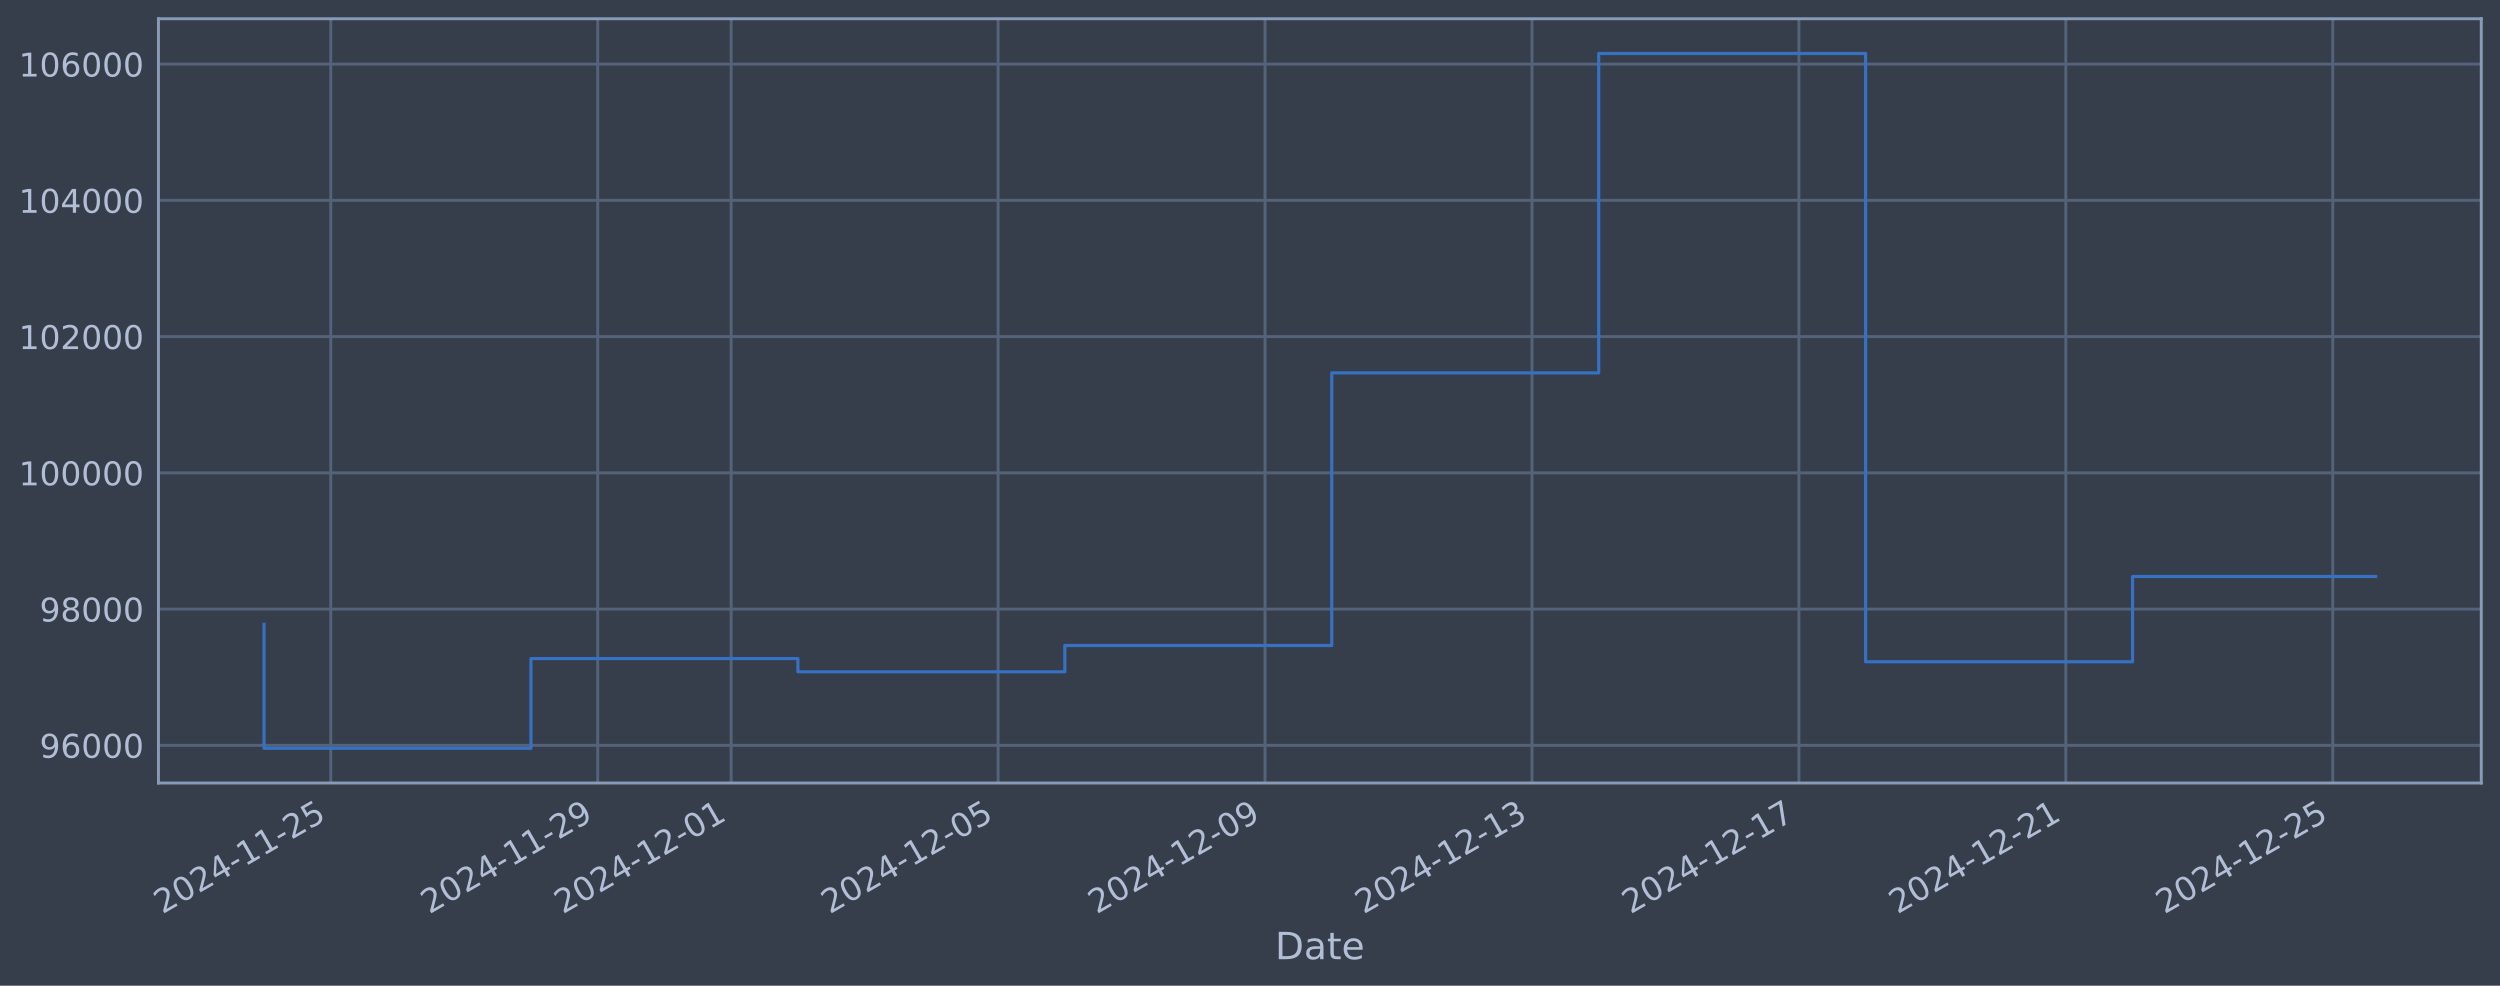
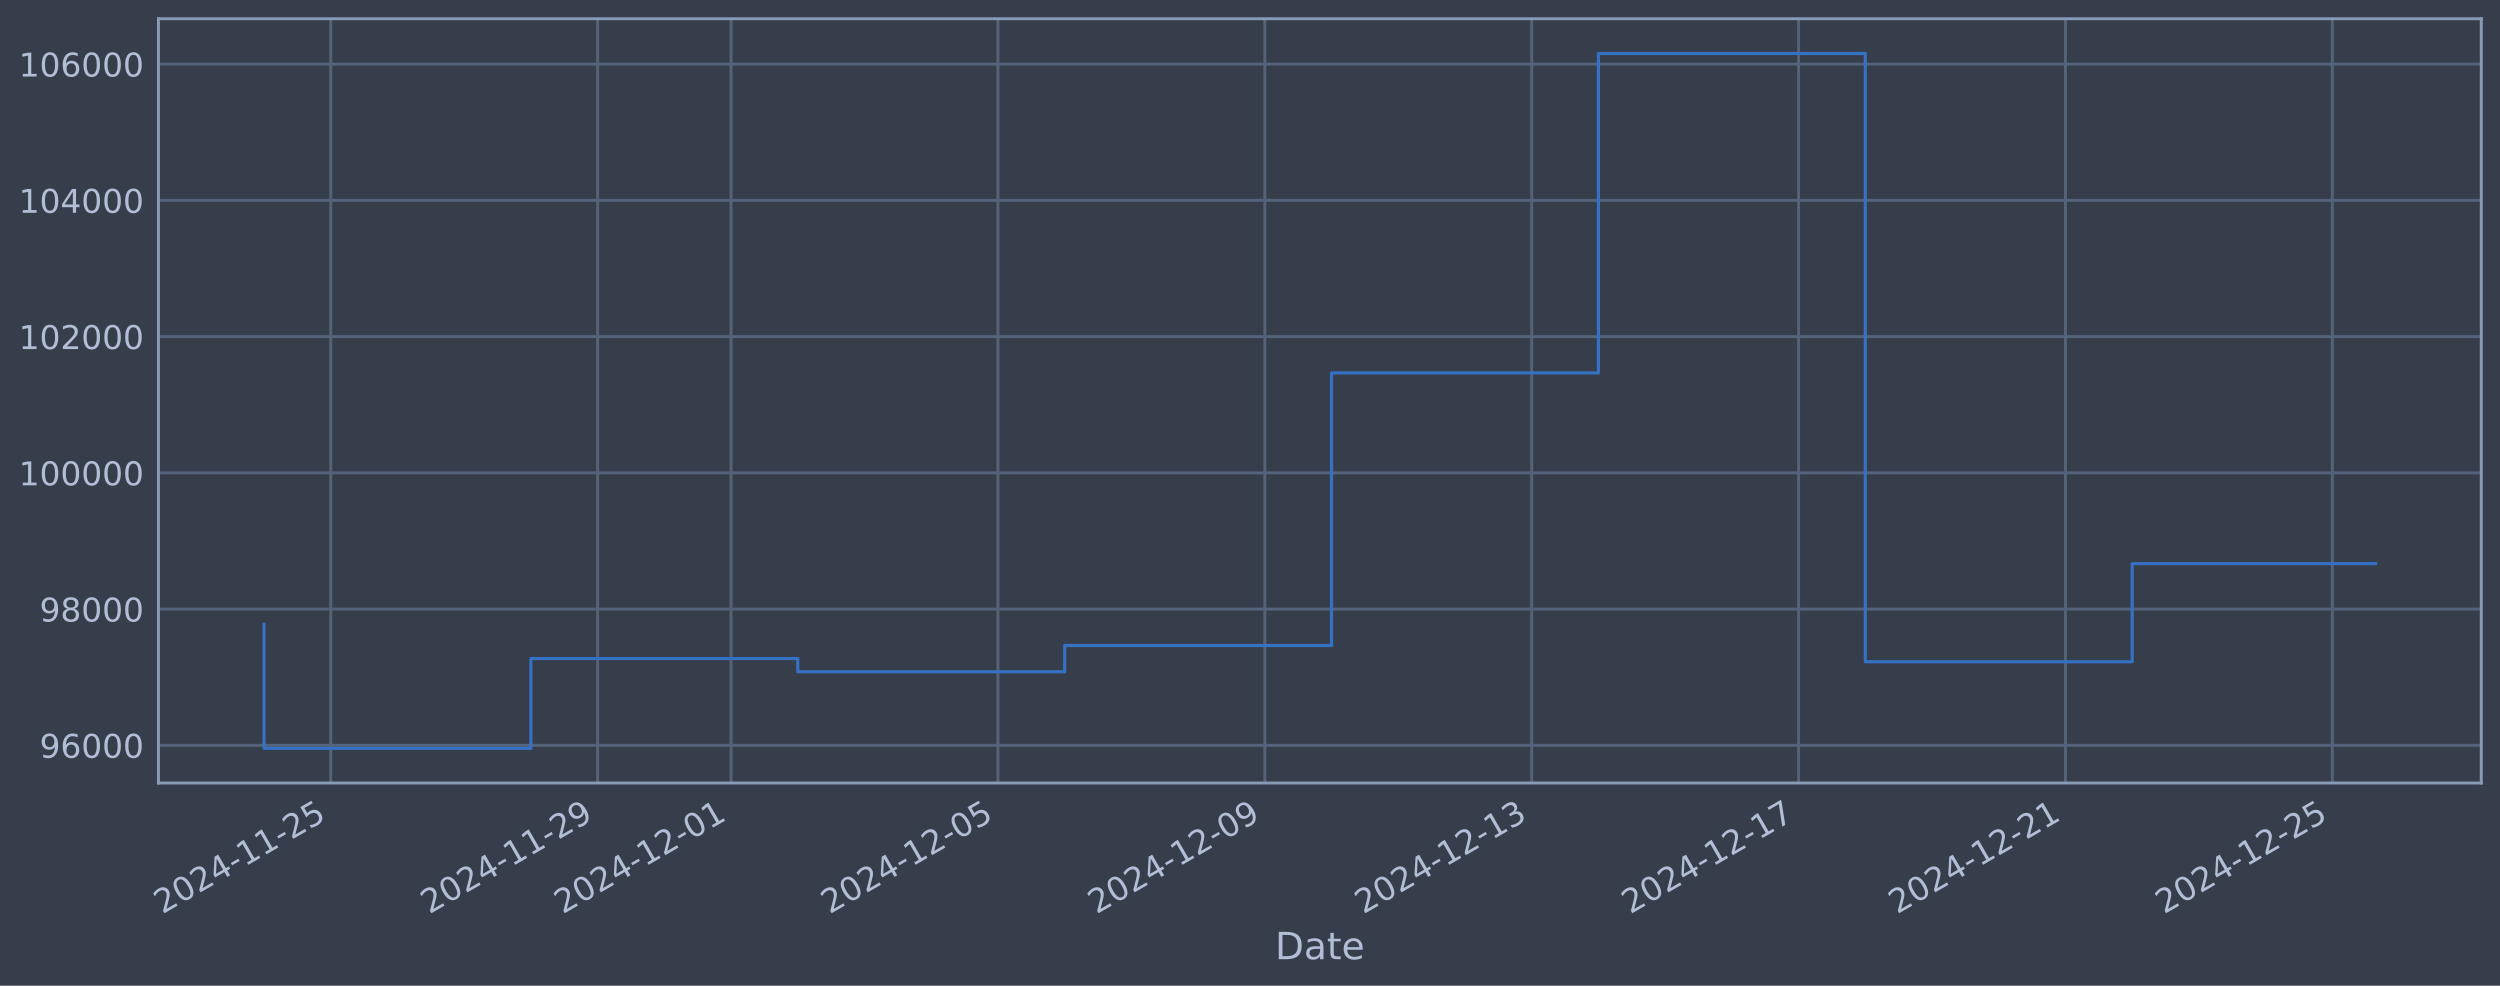
<svg xmlns="http://www.w3.org/2000/svg" xmlns:xlink="http://www.w3.org/1999/xlink" width="960.9pt" height="378.87pt" viewBox="0 0 960.9 378.87" version="1.1">
  <defs>
    <style type="text/css">*{stroke-linejoin: round; stroke-linecap: butt}</style>
  </defs>
  <g id="figure_1">
    <g id="patch_1">
      <path d="M 0 378.87  L 960.9 378.87  L 960.9 0  L 0 0  z " style="fill: #373e4b" />
    </g>
    <g id="axes_1">
      <g id="patch_2">
        <path d="M 60.901 300.96  L 953.701 300.96  L 953.701 7.2  L 60.901 7.2  z " style="fill: #373e4b" />
      </g>
      <g id="matplotlib.axis_1">
        <g id="xtick_1">
          <g id="line2d_1">
-             <path d="M 127.132 300.96  L 127.132 7.2  " clip-path="url(#pf46cbabd31)" style="fill: none; stroke: #546379; stroke-width: 1.12; stroke-linecap: square" />
+             <path d="M 127.127 300.96  L 127.127 7.2  " clip-path="url(#pdc6557ca35)" style="fill: none; stroke: #546379; stroke-width: 1.12; stroke-linecap: square" />
          </g>
          <g id="line2d_2" />
          <g id="text_1">
-             <g style="fill: #b1bed6" transform="translate(62.40635 351.4642) rotate(-30) scale(0.126 -0.126)">
+             <g style="fill: #b1bed6" transform="translate(62.40104 351.4642) rotate(-30) scale(0.126 -0.126)">
              <defs>
                <path id="DejaVuSans-32" d="M 1228 531  L 3431 531  L 3431 0  L 469 0  L 469 531  Q 828 903 1448 1529  Q 2069 2156 2228 2338  Q 2531 2678 2651 2914  Q 2772 3150 2772 3378  Q 2772 3750 2511 3984  Q 2250 4219 1831 4219  Q 1534 4219 1204 4116  Q 875 4013 500 3803  L 500 4441  Q 881 4594 1212 4672  Q 1544 4750 1819 4750  Q 2544 4750 2975 4387  Q 3406 4025 3406 3419  Q 3406 3131 3298 2873  Q 3191 2616 2906 2266  Q 2828 2175 2409 1742  Q 1991 1309 1228 531  z " transform="scale(0.015625)" />
                <path id="DejaVuSans-30" d="M 2034 4250  Q 1547 4250 1301 3770  Q 1056 3291 1056 2328  Q 1056 1369 1301 889  Q 1547 409 2034 409  Q 2525 409 2770 889  Q 3016 1369 3016 2328  Q 3016 3291 2770 3770  Q 2525 4250 2034 4250  z M 2034 4750  Q 2819 4750 3233 4129  Q 3647 3509 3647 2328  Q 3647 1150 3233 529  Q 2819 -91 2034 -91  Q 1250 -91 836 529  Q 422 1150 422 2328  Q 422 3509 836 4129  Q 1250 4750 2034 4750  z " transform="scale(0.015625)" />
                <path id="DejaVuSans-34" d="M 2419 4116  L 825 1625  L 2419 1625  L 2419 4116  z M 2253 4666  L 3047 4666  L 3047 1625  L 3713 1625  L 3713 1100  L 3047 1100  L 3047 0  L 2419 0  L 2419 1100  L 313 1100  L 313 1709  L 2253 4666  z " transform="scale(0.015625)" />
                <path id="DejaVuSans-2d" d="M 313 2009  L 1997 2009  L 1997 1497  L 313 1497  L 313 2009  z " transform="scale(0.015625)" />
                <path id="DejaVuSans-31" d="M 794 531  L 1825 531  L 1825 4091  L 703 3866  L 703 4441  L 1819 4666  L 2450 4666  L 2450 531  L 3481 531  L 3481 0  L 794 0  L 794 531  z " transform="scale(0.015625)" />
                <path id="DejaVuSans-35" d="M 691 4666  L 3169 4666  L 3169 4134  L 1269 4134  L 1269 2991  Q 1406 3038 1543 3061  Q 1681 3084 1819 3084  Q 2600 3084 3056 2656  Q 3513 2228 3513 1497  Q 3513 744 3044 326  Q 2575 -91 1722 -91  Q 1428 -91 1123 -41  Q 819 9 494 109  L 494 744  Q 775 591 1075 516  Q 1375 441 1709 441  Q 2250 441 2565 725  Q 2881 1009 2881 1497  Q 2881 1984 2565 2268  Q 2250 2553 1709 2553  Q 1456 2553 1204 2497  Q 953 2441 691 2322  L 691 4666  z " transform="scale(0.015625)" />
              </defs>
              <use xlink:href="#DejaVuSans-32" />
              <use xlink:href="#DejaVuSans-30" transform="translate(63.62305 0)" />
              <use xlink:href="#DejaVuSans-32" transform="translate(127.2461 0)" />
              <use xlink:href="#DejaVuSans-34" transform="translate(190.8691 0)" />
              <use xlink:href="#DejaVuSans-2d" transform="translate(254.4922 0)" />
              <use xlink:href="#DejaVuSans-31" transform="translate(290.5762 0)" />
              <use xlink:href="#DejaVuSans-31" transform="translate(354.1992 0)" />
              <use xlink:href="#DejaVuSans-2d" transform="translate(417.8223 0)" />
              <use xlink:href="#DejaVuSans-32" transform="translate(453.9062 0)" />
              <use xlink:href="#DejaVuSans-35" transform="translate(517.5293 0)" />
            </g>
          </g>
        </g>
        <g id="xtick_2">
          <g id="line2d_3">
-             <path d="M 229.73 300.96  L 229.73 7.2  " clip-path="url(#pf46cbabd31)" style="fill: none; stroke: #546379; stroke-width: 1.12; stroke-linecap: square" />
+             <path d="M 229.703 300.96  L 229.703 7.2  " clip-path="url(#pdc6557ca35)" style="fill: none; stroke: #546379; stroke-width: 1.12; stroke-linecap: square" />
          </g>
          <g id="line2d_4" />
          <g id="text_2">
-             <g style="fill: #b1bed6" transform="translate(165.0045 351.4642) rotate(-30) scale(0.126 -0.126)">
+             <g style="fill: #b1bed6" transform="translate(164.978 351.4642) rotate(-30) scale(0.126 -0.126)">
              <defs>
                <path id="DejaVuSans-39" d="M 703 97  L 703 672  Q 941 559 1184 500  Q 1428 441 1663 441  Q 2288 441 2617 861  Q 2947 1281 2994 2138  Q 2813 1869 2534 1725  Q 2256 1581 1919 1581  Q 1219 1581 811 2004  Q 403 2428 403 3163  Q 403 3881 828 4315  Q 1253 4750 1959 4750  Q 2769 4750 3195 4129  Q 3622 3509 3622 2328  Q 3622 1225 3098 567  Q 2575 -91 1691 -91  Q 1453 -91 1209 -44  Q 966 3 703 97  z M 1959 2075  Q 2384 2075 2632 2365  Q 2881 2656 2881 3163  Q 2881 3666 2632 3958  Q 2384 4250 1959 4250  Q 1534 4250 1286 3958  Q 1038 3666 1038 3163  Q 1038 2656 1286 2365  Q 1534 2075 1959 2075  z " transform="scale(0.015625)" />
              </defs>
              <use xlink:href="#DejaVuSans-32" />
              <use xlink:href="#DejaVuSans-30" transform="translate(63.62305 0)" />
              <use xlink:href="#DejaVuSans-32" transform="translate(127.2461 0)" />
              <use xlink:href="#DejaVuSans-34" transform="translate(190.8691 0)" />
              <use xlink:href="#DejaVuSans-2d" transform="translate(254.4922 0)" />
              <use xlink:href="#DejaVuSans-31" transform="translate(290.5762 0)" />
              <use xlink:href="#DejaVuSans-31" transform="translate(354.1992 0)" />
              <use xlink:href="#DejaVuSans-2d" transform="translate(417.8223 0)" />
              <use xlink:href="#DejaVuSans-32" transform="translate(453.9062 0)" />
              <use xlink:href="#DejaVuSans-39" transform="translate(517.5293 0)" />
            </g>
          </g>
        </g>
        <g id="xtick_3">
          <g id="line2d_5">
-             <path d="M 281.029 300.96  L 281.029 7.2  " clip-path="url(#pf46cbabd31)" style="fill: none; stroke: #546379; stroke-width: 1.12; stroke-linecap: square" />
+             <path d="M 280.992 300.96  L 280.992 7.2  " clip-path="url(#pdc6557ca35)" style="fill: none; stroke: #546379; stroke-width: 1.12; stroke-linecap: square" />
          </g>
          <g id="line2d_6" />
          <g id="text_3">
-             <g style="fill: #b1bed6" transform="translate(216.3036 351.4642) rotate(-30) scale(0.126 -0.126)">
+             <g style="fill: #b1bed6" transform="translate(216.2664 351.4642) rotate(-30) scale(0.126 -0.126)">
              <use xlink:href="#DejaVuSans-32" />
              <use xlink:href="#DejaVuSans-30" transform="translate(63.62305 0)" />
              <use xlink:href="#DejaVuSans-32" transform="translate(127.2461 0)" />
              <use xlink:href="#DejaVuSans-34" transform="translate(190.8691 0)" />
              <use xlink:href="#DejaVuSans-2d" transform="translate(254.4922 0)" />
              <use xlink:href="#DejaVuSans-31" transform="translate(290.5762 0)" />
              <use xlink:href="#DejaVuSans-32" transform="translate(354.1992 0)" />
              <use xlink:href="#DejaVuSans-2d" transform="translate(417.8223 0)" />
              <use xlink:href="#DejaVuSans-30" transform="translate(453.9062 0)" />
              <use xlink:href="#DejaVuSans-31" transform="translate(517.5293 0)" />
            </g>
          </g>
        </g>
        <g id="xtick_4">
          <g id="line2d_7">
-             <path d="M 383.627 300.96  L 383.627 7.2  " clip-path="url(#pf46cbabd31)" style="fill: none; stroke: #546379; stroke-width: 1.12; stroke-linecap: square" />
+             <path d="M 383.569 300.96  L 383.569 7.2  " clip-path="url(#pdc6557ca35)" style="fill: none; stroke: #546379; stroke-width: 1.12; stroke-linecap: square" />
          </g>
          <g id="line2d_8" />
          <g id="text_4">
-             <g style="fill: #b1bed6" transform="translate(318.9018 351.4642) rotate(-30) scale(0.126 -0.126)">
+             <g style="fill: #b1bed6" transform="translate(318.8434 351.4642) rotate(-30) scale(0.126 -0.126)">
              <use xlink:href="#DejaVuSans-32" />
              <use xlink:href="#DejaVuSans-30" transform="translate(63.62305 0)" />
              <use xlink:href="#DejaVuSans-32" transform="translate(127.2461 0)" />
              <use xlink:href="#DejaVuSans-34" transform="translate(190.8691 0)" />
              <use xlink:href="#DejaVuSans-2d" transform="translate(254.4922 0)" />
              <use xlink:href="#DejaVuSans-31" transform="translate(290.5762 0)" />
              <use xlink:href="#DejaVuSans-32" transform="translate(354.1992 0)" />
              <use xlink:href="#DejaVuSans-2d" transform="translate(417.8223 0)" />
              <use xlink:href="#DejaVuSans-30" transform="translate(453.9062 0)" />
              <use xlink:href="#DejaVuSans-35" transform="translate(517.5293 0)" />
            </g>
          </g>
        </g>
        <g id="xtick_5">
          <g id="line2d_9">
-             <path d="M 486.225 300.96  L 486.225 7.2  " clip-path="url(#pf46cbabd31)" style="fill: none; stroke: #546379; stroke-width: 1.12; stroke-linecap: square" />
+             <path d="M 486.146 300.96  L 486.146 7.2  " clip-path="url(#pdc6557ca35)" style="fill: none; stroke: #546379; stroke-width: 1.12; stroke-linecap: square" />
          </g>
          <g id="line2d_10" />
          <g id="text_5">
-             <g style="fill: #b1bed6" transform="translate(421.4999 351.4642) rotate(-30) scale(0.126 -0.126)">
+             <g style="fill: #b1bed6" transform="translate(421.4203 351.4642) rotate(-30) scale(0.126 -0.126)">
              <use xlink:href="#DejaVuSans-32" />
              <use xlink:href="#DejaVuSans-30" transform="translate(63.62305 0)" />
              <use xlink:href="#DejaVuSans-32" transform="translate(127.2461 0)" />
              <use xlink:href="#DejaVuSans-34" transform="translate(190.8691 0)" />
              <use xlink:href="#DejaVuSans-2d" transform="translate(254.4922 0)" />
              <use xlink:href="#DejaVuSans-31" transform="translate(290.5762 0)" />
              <use xlink:href="#DejaVuSans-32" transform="translate(354.1992 0)" />
              <use xlink:href="#DejaVuSans-2d" transform="translate(417.8223 0)" />
              <use xlink:href="#DejaVuSans-30" transform="translate(453.9062 0)" />
              <use xlink:href="#DejaVuSans-39" transform="translate(517.5293 0)" />
            </g>
          </g>
        </g>
        <g id="xtick_6">
          <g id="line2d_11">
-             <path d="M 588.824 300.96  L 588.824 7.2  " clip-path="url(#pf46cbabd31)" style="fill: none; stroke: #546379; stroke-width: 1.12; stroke-linecap: square" />
+             <path d="M 588.723 300.96  L 588.723 7.2  " clip-path="url(#pdc6557ca35)" style="fill: none; stroke: #546379; stroke-width: 1.12; stroke-linecap: square" />
          </g>
          <g id="line2d_12" />
          <g id="text_6">
-             <g style="fill: #b1bed6" transform="translate(524.0981 351.4642) rotate(-30) scale(0.126 -0.126)">
+             <g style="fill: #b1bed6" transform="translate(523.9972 351.4642) rotate(-30) scale(0.126 -0.126)">
              <defs>
                <path id="DejaVuSans-33" d="M 2597 2516  Q 3050 2419 3304 2112  Q 3559 1806 3559 1356  Q 3559 666 3084 287  Q 2609 -91 1734 -91  Q 1441 -91 1130 -33  Q 819 25 488 141  L 488 750  Q 750 597 1062 519  Q 1375 441 1716 441  Q 2309 441 2620 675  Q 2931 909 2931 1356  Q 2931 1769 2642 2001  Q 2353 2234 1838 2234  L 1294 2234  L 1294 2753  L 1863 2753  Q 2328 2753 2575 2939  Q 2822 3125 2822 3475  Q 2822 3834 2567 4026  Q 2313 4219 1838 4219  Q 1578 4219 1281 4162  Q 984 4106 628 3988  L 628 4550  Q 988 4650 1302 4700  Q 1616 4750 1894 4750  Q 2613 4750 3031 4423  Q 3450 4097 3450 3541  Q 3450 3153 3228 2886  Q 3006 2619 2597 2516  z " transform="scale(0.015625)" />
              </defs>
              <use xlink:href="#DejaVuSans-32" />
              <use xlink:href="#DejaVuSans-30" transform="translate(63.62305 0)" />
              <use xlink:href="#DejaVuSans-32" transform="translate(127.2461 0)" />
              <use xlink:href="#DejaVuSans-34" transform="translate(190.8691 0)" />
              <use xlink:href="#DejaVuSans-2d" transform="translate(254.4922 0)" />
              <use xlink:href="#DejaVuSans-31" transform="translate(290.5762 0)" />
              <use xlink:href="#DejaVuSans-32" transform="translate(354.1992 0)" />
              <use xlink:href="#DejaVuSans-2d" transform="translate(417.8223 0)" />
              <use xlink:href="#DejaVuSans-31" transform="translate(453.9062 0)" />
              <use xlink:href="#DejaVuSans-33" transform="translate(517.5293 0)" />
            </g>
          </g>
        </g>
        <g id="xtick_7">
          <g id="line2d_13">
-             <path d="M 691.422 300.96  L 691.422 7.2  " clip-path="url(#pf46cbabd31)" style="fill: none; stroke: #546379; stroke-width: 1.12; stroke-linecap: square" />
+             <path d="M 691.3 300.96  L 691.3 7.2  " clip-path="url(#pdc6557ca35)" style="fill: none; stroke: #546379; stroke-width: 1.12; stroke-linecap: square" />
          </g>
          <g id="line2d_14" />
          <g id="text_7">
-             <g style="fill: #b1bed6" transform="translate(626.6962 351.4642) rotate(-30) scale(0.126 -0.126)">
+             <g style="fill: #b1bed6" transform="translate(626.5741 351.4642) rotate(-30) scale(0.126 -0.126)">
              <defs>
                <path id="DejaVuSans-37" d="M 525 4666  L 3525 4666  L 3525 4397  L 1831 0  L 1172 0  L 2766 4134  L 525 4134  L 525 4666  z " transform="scale(0.015625)" />
              </defs>
              <use xlink:href="#DejaVuSans-32" />
              <use xlink:href="#DejaVuSans-30" transform="translate(63.62305 0)" />
              <use xlink:href="#DejaVuSans-32" transform="translate(127.2461 0)" />
              <use xlink:href="#DejaVuSans-34" transform="translate(190.8691 0)" />
              <use xlink:href="#DejaVuSans-2d" transform="translate(254.4922 0)" />
              <use xlink:href="#DejaVuSans-31" transform="translate(290.5762 0)" />
              <use xlink:href="#DejaVuSans-32" transform="translate(354.1992 0)" />
              <use xlink:href="#DejaVuSans-2d" transform="translate(417.8223 0)" />
              <use xlink:href="#DejaVuSans-31" transform="translate(453.9062 0)" />
              <use xlink:href="#DejaVuSans-37" transform="translate(517.5293 0)" />
            </g>
          </g>
        </g>
        <g id="xtick_8">
          <g id="line2d_15">
-             <path d="M 794.02 300.96  L 794.02 7.2  " clip-path="url(#pf46cbabd31)" style="fill: none; stroke: #546379; stroke-width: 1.12; stroke-linecap: square" />
+             <path d="M 793.877 300.96  L 793.877 7.2  " clip-path="url(#pdc6557ca35)" style="fill: none; stroke: #546379; stroke-width: 1.12; stroke-linecap: square" />
          </g>
          <g id="line2d_16" />
          <g id="text_8">
-             <g style="fill: #b1bed6" transform="translate(729.2944 351.4642) rotate(-30) scale(0.126 -0.126)">
+             <g style="fill: #b1bed6" transform="translate(729.1511 351.4642) rotate(-30) scale(0.126 -0.126)">
              <use xlink:href="#DejaVuSans-32" />
              <use xlink:href="#DejaVuSans-30" transform="translate(63.62305 0)" />
              <use xlink:href="#DejaVuSans-32" transform="translate(127.2461 0)" />
              <use xlink:href="#DejaVuSans-34" transform="translate(190.8691 0)" />
              <use xlink:href="#DejaVuSans-2d" transform="translate(254.4922 0)" />
              <use xlink:href="#DejaVuSans-31" transform="translate(290.5762 0)" />
              <use xlink:href="#DejaVuSans-32" transform="translate(354.1992 0)" />
              <use xlink:href="#DejaVuSans-2d" transform="translate(417.8223 0)" />
              <use xlink:href="#DejaVuSans-32" transform="translate(453.9062 0)" />
              <use xlink:href="#DejaVuSans-31" transform="translate(517.5293 0)" />
            </g>
          </g>
        </g>
        <g id="xtick_9">
          <g id="line2d_17">
-             <path d="M 896.618 300.96  L 896.618 7.2  " clip-path="url(#pf46cbabd31)" style="fill: none; stroke: #546379; stroke-width: 1.12; stroke-linecap: square" />
+             <path d="M 896.453 300.96  L 896.453 7.2  " clip-path="url(#pdc6557ca35)" style="fill: none; stroke: #546379; stroke-width: 1.12; stroke-linecap: square" />
          </g>
          <g id="line2d_18" />
          <g id="text_9">
-             <g style="fill: #b1bed6" transform="translate(831.8926 351.4642) rotate(-30) scale(0.126 -0.126)">
+             <g style="fill: #b1bed6" transform="translate(831.728 351.4642) rotate(-30) scale(0.126 -0.126)">
              <use xlink:href="#DejaVuSans-32" />
              <use xlink:href="#DejaVuSans-30" transform="translate(63.62305 0)" />
              <use xlink:href="#DejaVuSans-32" transform="translate(127.2461 0)" />
              <use xlink:href="#DejaVuSans-34" transform="translate(190.8691 0)" />
              <use xlink:href="#DejaVuSans-2d" transform="translate(254.4922 0)" />
              <use xlink:href="#DejaVuSans-31" transform="translate(290.5762 0)" />
              <use xlink:href="#DejaVuSans-32" transform="translate(354.1992 0)" />
              <use xlink:href="#DejaVuSans-2d" transform="translate(417.8223 0)" />
              <use xlink:href="#DejaVuSans-32" transform="translate(453.9062 0)" />
              <use xlink:href="#DejaVuSans-35" transform="translate(517.5293 0)" />
            </g>
          </g>
        </g>
        <g id="text_10">
          <g style="fill: #b1bed6" transform="translate(490.0914 368.6753) scale(0.144 -0.144)">
            <defs>
              <path id="DejaVuSans-44" d="M 1259 4147  L 1259 519  L 2022 519  Q 2988 519 3436 956  Q 3884 1394 3884 2338  Q 3884 3275 3436 3711  Q 2988 4147 2022 4147  L 1259 4147  z M 628 4666  L 1925 4666  Q 3281 4666 3915 4102  Q 4550 3538 4550 2338  Q 4550 1131 3912 565  Q 3275 0 1925 0  L 628 0  L 628 4666  z " transform="scale(0.015625)" />
              <path id="DejaVuSans-61" d="M 2194 1759  Q 1497 1759 1228 1600  Q 959 1441 959 1056  Q 959 750 1161 570  Q 1363 391 1709 391  Q 2188 391 2477 730  Q 2766 1069 2766 1631  L 2766 1759  L 2194 1759  z M 3341 1997  L 3341 0  L 2766 0  L 2766 531  Q 2569 213 2275 61  Q 1981 -91 1556 -91  Q 1019 -91 701 211  Q 384 513 384 1019  Q 384 1609 779 1909  Q 1175 2209 1959 2209  L 2766 2209  L 2766 2266  Q 2766 2663 2505 2880  Q 2244 3097 1772 3097  Q 1472 3097 1187 3025  Q 903 2953 641 2809  L 641 3341  Q 956 3463 1253 3523  Q 1550 3584 1831 3584  Q 2591 3584 2966 3190  Q 3341 2797 3341 1997  z " transform="scale(0.015625)" />
              <path id="DejaVuSans-74" d="M 1172 4494  L 1172 3500  L 2356 3500  L 2356 3053  L 1172 3053  L 1172 1153  Q 1172 725 1289 603  Q 1406 481 1766 481  L 2356 481  L 2356 0  L 1766 0  Q 1100 0 847 248  Q 594 497 594 1153  L 594 3053  L 172 3053  L 172 3500  L 594 3500  L 594 4494  L 1172 4494  z " transform="scale(0.015625)" />
              <path id="DejaVuSans-65" d="M 3597 1894  L 3597 1613  L 953 1613  Q 991 1019 1311 708  Q 1631 397 2203 397  Q 2534 397 2845 478  Q 3156 559 3463 722  L 3463 178  Q 3153 47 2828 -22  Q 2503 -91 2169 -91  Q 1331 -91 842 396  Q 353 884 353 1716  Q 353 2575 817 3079  Q 1281 3584 2069 3584  Q 2775 3584 3186 3129  Q 3597 2675 3597 1894  z M 3022 2063  Q 3016 2534 2758 2815  Q 2500 3097 2075 3097  Q 1594 3097 1305 2825  Q 1016 2553 972 2059  L 3022 2063  z " transform="scale(0.015625)" />
            </defs>
            <use xlink:href="#DejaVuSans-44" />
            <use xlink:href="#DejaVuSans-61" transform="translate(77.00195 0)" />
            <use xlink:href="#DejaVuSans-74" transform="translate(138.2812 0)" />
            <use xlink:href="#DejaVuSans-65" transform="translate(177.4902 0)" />
          </g>
        </g>
      </g>
      <g id="matplotlib.axis_2">
        <g id="ytick_1">
          <g id="line2d_19">
-             <path d="M 60.901 286.481  L 953.701 286.481  " clip-path="url(#pf46cbabd31)" style="fill: none; stroke: #546379; stroke-width: 1.12; stroke-linecap: square" />
+             <path d="M 60.901 286.481  L 953.701 286.481  " clip-path="url(#pdc6557ca35)" style="fill: none; stroke: #546379; stroke-width: 1.12; stroke-linecap: square" />
          </g>
          <g id="line2d_20" />
          <g id="text_11">
            <g style="fill: #b1bed6" transform="translate(15.21675 291.2681) scale(0.126 -0.126)">
              <defs>
                <path id="DejaVuSans-36" d="M 2113 2584  Q 1688 2584 1439 2293  Q 1191 2003 1191 1497  Q 1191 994 1439 701  Q 1688 409 2113 409  Q 2538 409 2786 701  Q 3034 994 3034 1497  Q 3034 2003 2786 2293  Q 2538 2584 2113 2584  z M 3366 4563  L 3366 3988  Q 3128 4100 2886 4159  Q 2644 4219 2406 4219  Q 1781 4219 1451 3797  Q 1122 3375 1075 2522  Q 1259 2794 1537 2939  Q 1816 3084 2150 3084  Q 2853 3084 3261 2657  Q 3669 2231 3669 1497  Q 3669 778 3244 343  Q 2819 -91 2113 -91  Q 1303 -91 875 529  Q 447 1150 447 2328  Q 447 3434 972 4092  Q 1497 4750 2381 4750  Q 2619 4750 2861 4703  Q 3103 4656 3366 4563  z " transform="scale(0.015625)" />
              </defs>
              <use xlink:href="#DejaVuSans-39" />
              <use xlink:href="#DejaVuSans-36" transform="translate(63.62305 0)" />
              <use xlink:href="#DejaVuSans-30" transform="translate(127.2461 0)" />
              <use xlink:href="#DejaVuSans-30" transform="translate(190.8691 0)" />
              <use xlink:href="#DejaVuSans-30" transform="translate(254.4922 0)" />
            </g>
          </g>
        </g>
        <g id="ytick_2">
          <g id="line2d_21">
-             <path d="M 60.901 234.112  L 953.701 234.112  " clip-path="url(#pf46cbabd31)" style="fill: none; stroke: #546379; stroke-width: 1.12; stroke-linecap: square" />
+             <path d="M 60.901 234.112  L 953.701 234.112  " clip-path="url(#pdc6557ca35)" style="fill: none; stroke: #546379; stroke-width: 1.12; stroke-linecap: square" />
          </g>
          <g id="line2d_22" />
          <g id="text_12">
            <g style="fill: #b1bed6" transform="translate(15.21675 238.8994) scale(0.126 -0.126)">
              <defs>
                <path id="DejaVuSans-38" d="M 2034 2216  Q 1584 2216 1326 1975  Q 1069 1734 1069 1313  Q 1069 891 1326 650  Q 1584 409 2034 409  Q 2484 409 2743 651  Q 3003 894 3003 1313  Q 3003 1734 2745 1975  Q 2488 2216 2034 2216  z M 1403 2484  Q 997 2584 770 2862  Q 544 3141 544 3541  Q 544 4100 942 4425  Q 1341 4750 2034 4750  Q 2731 4750 3128 4425  Q 3525 4100 3525 3541  Q 3525 3141 3298 2862  Q 3072 2584 2669 2484  Q 3125 2378 3379 2068  Q 3634 1759 3634 1313  Q 3634 634 3220 271  Q 2806 -91 2034 -91  Q 1263 -91 848 271  Q 434 634 434 1313  Q 434 1759 690 2068  Q 947 2378 1403 2484  z M 1172 3481  Q 1172 3119 1398 2916  Q 1625 2713 2034 2713  Q 2441 2713 2670 2916  Q 2900 3119 2900 3481  Q 2900 3844 2670 4047  Q 2441 4250 2034 4250  Q 1625 4250 1398 4047  Q 1172 3844 1172 3481  z " transform="scale(0.015625)" />
              </defs>
              <use xlink:href="#DejaVuSans-39" />
              <use xlink:href="#DejaVuSans-38" transform="translate(63.62305 0)" />
              <use xlink:href="#DejaVuSans-30" transform="translate(127.2461 0)" />
              <use xlink:href="#DejaVuSans-30" transform="translate(190.8691 0)" />
              <use xlink:href="#DejaVuSans-30" transform="translate(254.4922 0)" />
            </g>
          </g>
        </g>
        <g id="ytick_3">
          <g id="line2d_23">
-             <path d="M 60.901 181.744  L 953.701 181.744  " clip-path="url(#pf46cbabd31)" style="fill: none; stroke: #546379; stroke-width: 1.12; stroke-linecap: square" />
+             <path d="M 60.901 181.744  L 953.701 181.744  " clip-path="url(#pdc6557ca35)" style="fill: none; stroke: #546379; stroke-width: 1.12; stroke-linecap: square" />
          </g>
          <g id="line2d_24" />
          <g id="text_13">
            <g style="fill: #b1bed6" transform="translate(7.2 186.5308) scale(0.126 -0.126)">
              <use xlink:href="#DejaVuSans-31" />
              <use xlink:href="#DejaVuSans-30" transform="translate(63.62305 0)" />
              <use xlink:href="#DejaVuSans-30" transform="translate(127.2461 0)" />
              <use xlink:href="#DejaVuSans-30" transform="translate(190.8691 0)" />
              <use xlink:href="#DejaVuSans-30" transform="translate(254.4922 0)" />
              <use xlink:href="#DejaVuSans-30" transform="translate(318.1152 0)" />
            </g>
          </g>
        </g>
        <g id="ytick_4">
          <g id="line2d_25">
-             <path d="M 60.901 129.375  L 953.701 129.375  " clip-path="url(#pf46cbabd31)" style="fill: none; stroke: #546379; stroke-width: 1.12; stroke-linecap: square" />
+             <path d="M 60.901 129.375  L 953.701 129.375  " clip-path="url(#pdc6557ca35)" style="fill: none; stroke: #546379; stroke-width: 1.12; stroke-linecap: square" />
          </g>
          <g id="line2d_26" />
          <g id="text_14">
            <g style="fill: #b1bed6" transform="translate(7.2 134.1621) scale(0.126 -0.126)">
              <use xlink:href="#DejaVuSans-31" />
              <use xlink:href="#DejaVuSans-30" transform="translate(63.62305 0)" />
              <use xlink:href="#DejaVuSans-32" transform="translate(127.2461 0)" />
              <use xlink:href="#DejaVuSans-30" transform="translate(190.8691 0)" />
              <use xlink:href="#DejaVuSans-30" transform="translate(254.4922 0)" />
              <use xlink:href="#DejaVuSans-30" transform="translate(318.1152 0)" />
            </g>
          </g>
        </g>
        <g id="ytick_5">
          <g id="line2d_27">
-             <path d="M 60.901 77.006  L 953.701 77.006  " clip-path="url(#pf46cbabd31)" style="fill: none; stroke: #546379; stroke-width: 1.12; stroke-linecap: square" />
+             <path d="M 60.901 77.006  L 953.701 77.006  " clip-path="url(#pdc6557ca35)" style="fill: none; stroke: #546379; stroke-width: 1.12; stroke-linecap: square" />
          </g>
          <g id="line2d_28" />
          <g id="text_15">
            <g style="fill: #b1bed6" transform="translate(7.2 81.79343) scale(0.126 -0.126)">
              <use xlink:href="#DejaVuSans-31" />
              <use xlink:href="#DejaVuSans-30" transform="translate(63.62305 0)" />
              <use xlink:href="#DejaVuSans-34" transform="translate(127.2461 0)" />
              <use xlink:href="#DejaVuSans-30" transform="translate(190.8691 0)" />
              <use xlink:href="#DejaVuSans-30" transform="translate(254.4922 0)" />
              <use xlink:href="#DejaVuSans-30" transform="translate(318.1152 0)" />
            </g>
          </g>
        </g>
        <g id="ytick_6">
          <g id="line2d_29">
-             <path d="M 60.901 24.638  L 953.701 24.638  " clip-path="url(#pf46cbabd31)" style="fill: none; stroke: #546379; stroke-width: 1.12; stroke-linecap: square" />
+             <path d="M 60.901 24.638  L 953.701 24.638  " clip-path="url(#pdc6557ca35)" style="fill: none; stroke: #546379; stroke-width: 1.12; stroke-linecap: square" />
          </g>
          <g id="line2d_30" />
          <g id="text_16">
            <g style="fill: #b1bed6" transform="translate(7.2 29.42476) scale(0.126 -0.126)">
              <use xlink:href="#DejaVuSans-31" />
              <use xlink:href="#DejaVuSans-30" transform="translate(63.62305 0)" />
              <use xlink:href="#DejaVuSans-36" transform="translate(127.2461 0)" />
              <use xlink:href="#DejaVuSans-30" transform="translate(190.8691 0)" />
              <use xlink:href="#DejaVuSans-30" transform="translate(254.4922 0)" />
              <use xlink:href="#DejaVuSans-30" transform="translate(318.1152 0)" />
            </g>
          </g>
        </g>
      </g>
      <g id="line2d_31">
-         <path d="M 101.482 239.953  L 101.482 287.607  L 204.08 287.607  L 204.08 253.132  L 306.679 253.132  L 306.679 258.214  L 409.277 258.214  L 409.277 248.107  L 511.875 248.107  L 511.875 143.317  L 614.473 143.317  L 614.473 20.553  L 717.071 20.553  L 717.071 254.365  L 819.669 254.365  L 819.669 221.574  L 913.119 221.574  " clip-path="url(#pf46cbabd31)" style="fill: none; stroke: #3572c6; stroke-width: 1.2; stroke-linecap: square" />
+         <path d="M 101.482 239.953  L 101.482 287.607  L 204.059 287.607  L 204.059 253.132  L 306.636 253.132  L 306.636 258.214  L 409.213 258.214  L 409.213 248.107  L 511.79 248.107  L 511.79 143.317  L 614.367 143.317  L 614.367 20.553  L 716.944 20.553  L 716.944 254.365  L 819.521 254.365  L 819.521 216.65  L 913.119 216.65  " clip-path="url(#pdc6557ca35)" style="fill: none; stroke: #3572c6; stroke-width: 1.2; stroke-linecap: square" />
      </g>
      <g id="patch_3">
        <path d="M 60.901 300.96  L 60.901 7.2  " style="fill: none; stroke: #899ab8; stroke-width: 1.12; stroke-linejoin: miter; stroke-linecap: square" />
      </g>
      <g id="patch_4">
        <path d="M 953.701 300.96  L 953.701 7.2  " style="fill: none; stroke: #899ab8; stroke-width: 1.12; stroke-linejoin: miter; stroke-linecap: square" />
      </g>
      <g id="patch_5">
        <path d="M 60.901 300.96  L 953.701 300.96  " style="fill: none; stroke: #899ab8; stroke-width: 1.12; stroke-linejoin: miter; stroke-linecap: square" />
      </g>
      <g id="patch_6">
        <path d="M 60.901 7.2  L 953.701 7.2  " style="fill: none; stroke: #899ab8; stroke-width: 1.12; stroke-linejoin: miter; stroke-linecap: square" />
      </g>
    </g>
  </g>
  <defs>
-     <clipPath id="pf46cbabd31">
+     <clipPath id="pdc6557ca35">
      <rect x="60.901" y="7.2" width="892.8" height="293.76" />
    </clipPath>
  </defs>
</svg>
